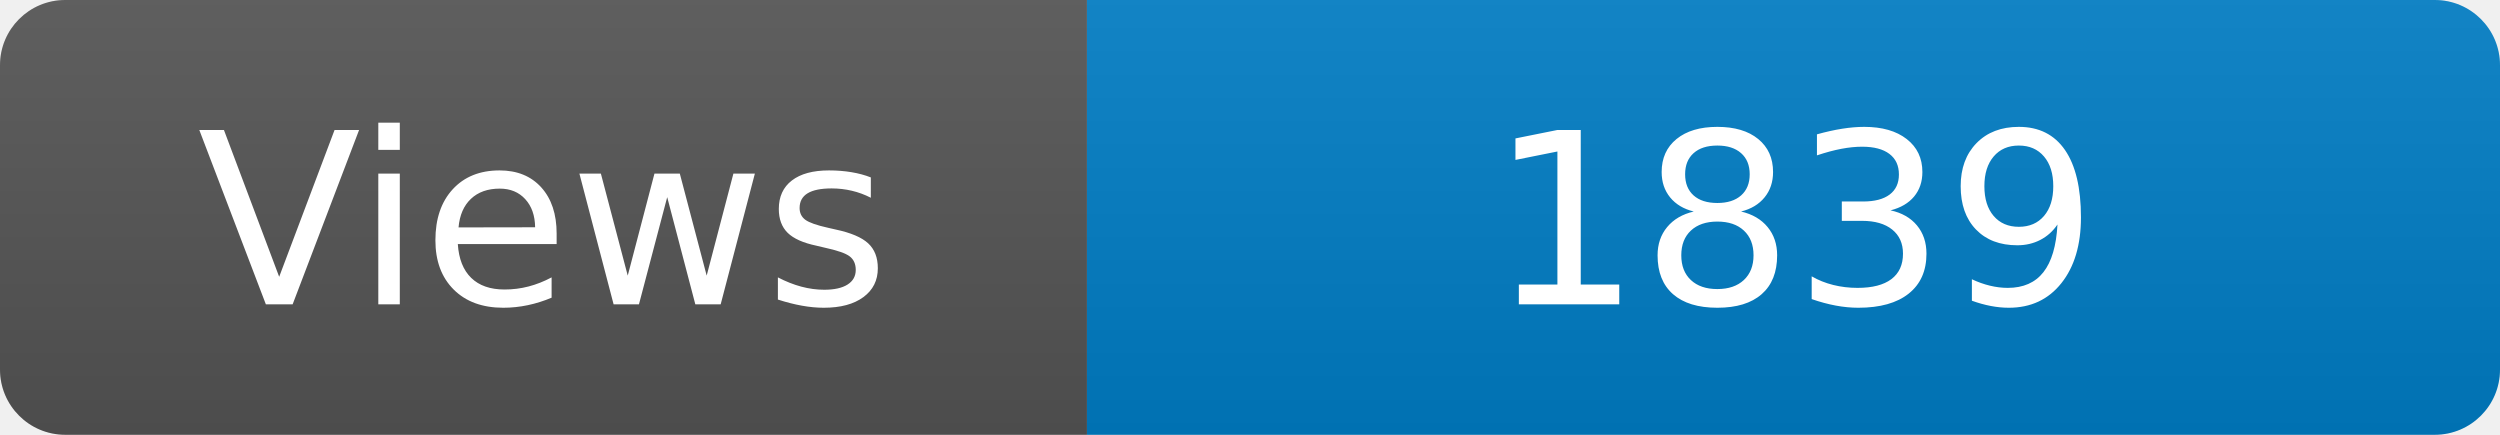
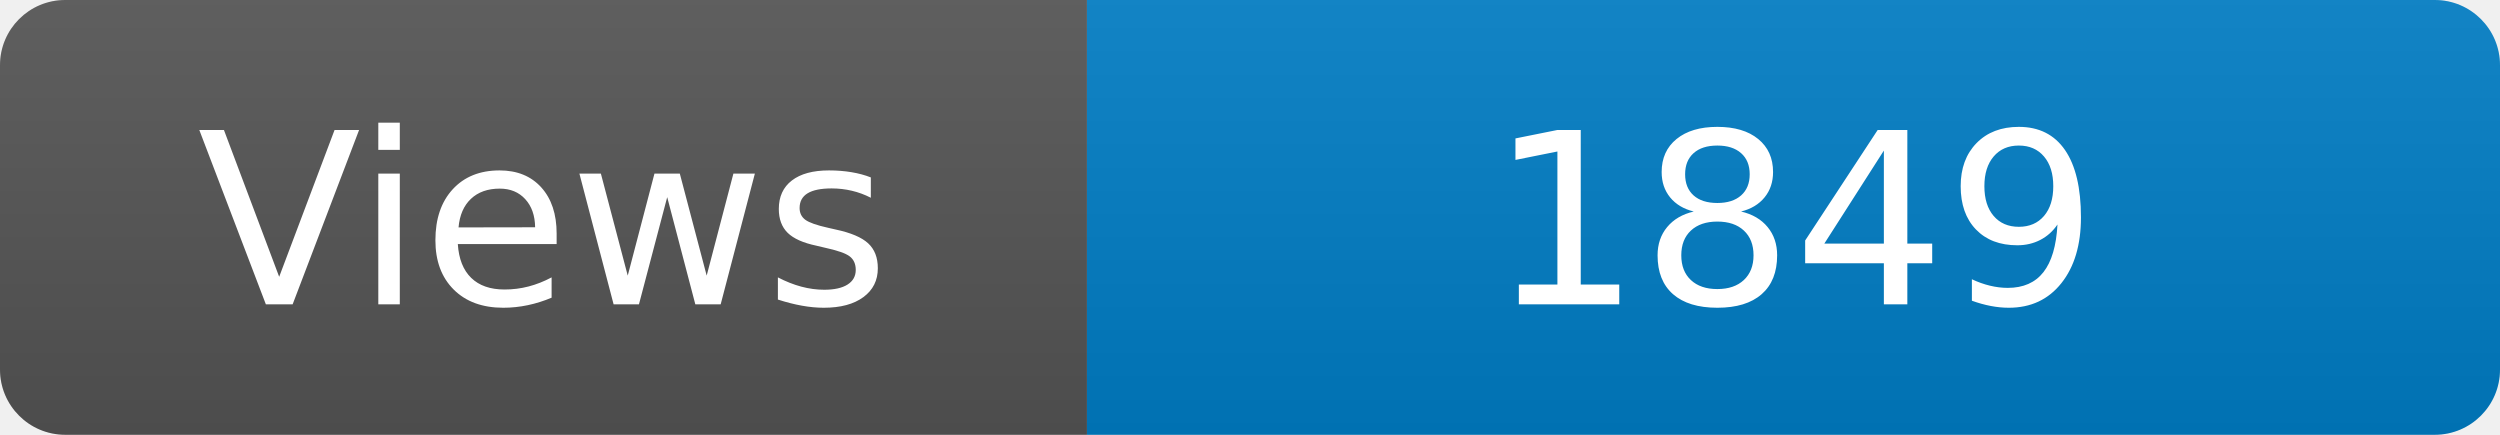
<svg xmlns="http://www.w3.org/2000/svg" width="115" height="20" role="img" aria-label="Maintained?: yes">
  <linearGradient id="s" x2="0" y2="100%">
    <stop offset="0" stop-color="#bbb" stop-opacity=".1" />
    <stop offset="1" stop-opacity=".1" />
  </linearGradient>
  <clipPath id="r">
    <rect width="115" height="20" rx="3" fill="#fff" />
  </clipPath>
  <g clip-path="url(#r)">
    <rect width="50" height="20" fill="#555" />
    <rect x="50" width="160" height="20" fill="#007ec6" />
    <rect width="115" height="20" fill="url(#s)" />
  </g>
  <g fill="#fff" text-anchor="middle" font-family="Verdana,Geneva,DejaVu Sans,sans-serif" font-size="110">
    <text x="250" y="140" transform="scale(.1)" fill="#fff">Views</text>
-     <text x="825" y="140" transform="scale(.1)" fill="#fff">1839</text>
+     <text x="825" y="140" transform="scale(.1)" fill="#fff">1849</text>
  </g>
</svg>
